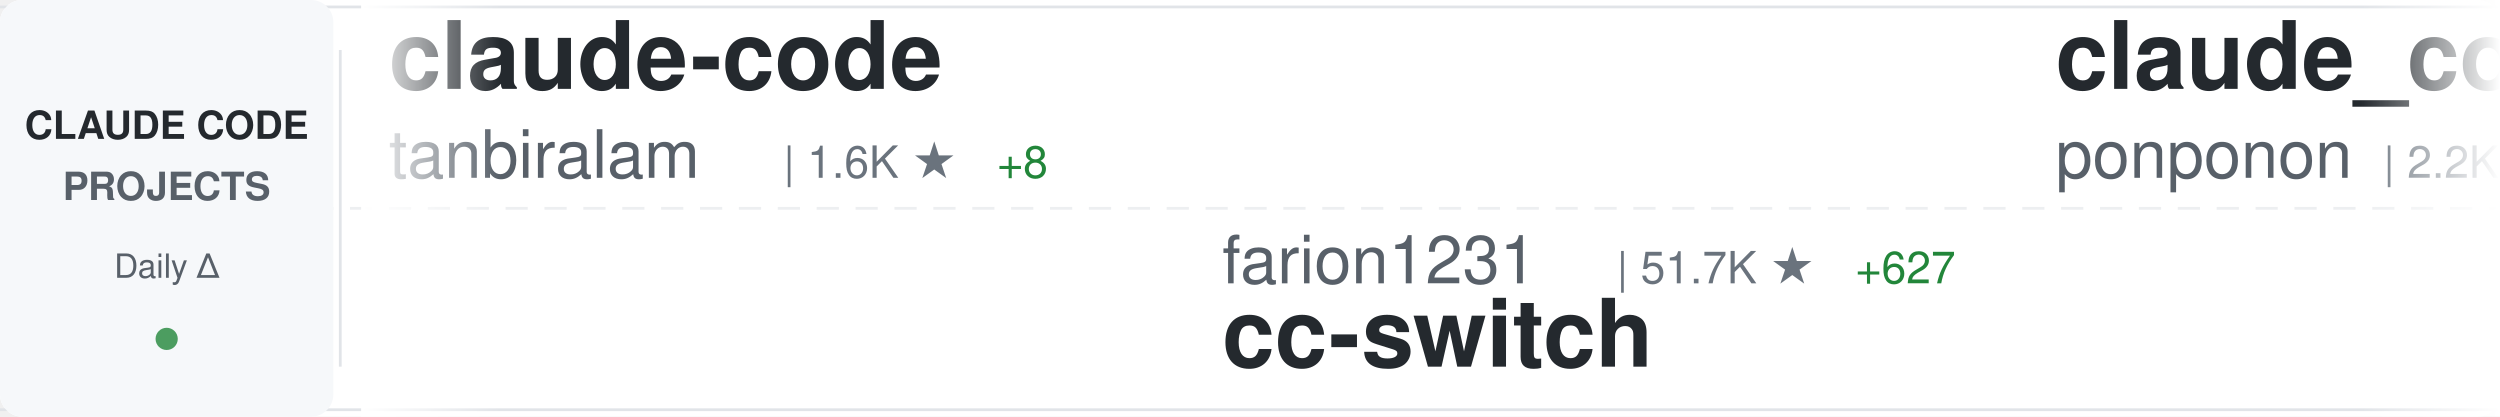
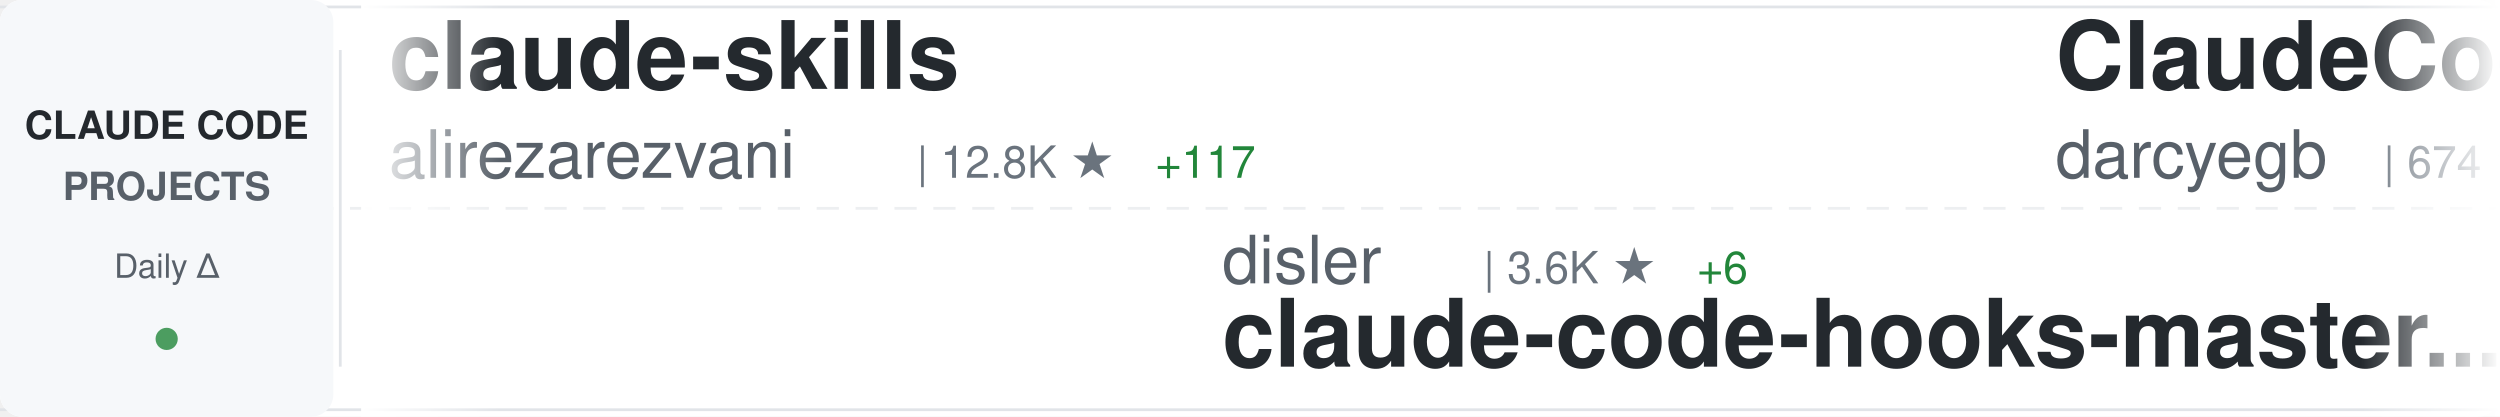
<svg xmlns="http://www.w3.org/2000/svg" width="900" height="150">
  <defs>
    <linearGradient id="awesomeLeftFade" x1="0%" y1="0%" x2="100%" y2="0%">
      <stop offset="0%" style="stop-color:#ffffff;stop-opacity:1" />
      <stop offset="100%" style="stop-color:#ffffff;stop-opacity:0" />
    </linearGradient>
    <linearGradient id="awesomeRightFade" x1="0%" y1="0%" x2="100%" y2="0%">
      <stop offset="0%" style="stop-color:#ffffff;stop-opacity:0" />
      <stop offset="100%" style="stop-color:#ffffff;stop-opacity:1" />
    </linearGradient>
  </defs>
  <rect width="900" height="150" fill="#ffffff" rx="8" />
  <rect x="0" y="2" width="900" height="1" fill="#e1e4e8" />
  <rect x="0" y="147" width="900" height="1" fill="#e1e4e8" />
  <line x1="0" y1="75" x2="900" y2="75" stroke="#e1e4e8" stroke-width="1" stroke-dasharray="8 6" opacity="0.6" />
  <rect x="0" y="0" width="120" height="150" fill="#f6f8fa" rx="8" />
  <text x="60" y="50" font-family="-apple-system, BlinkMacSystemFont, 'Segoe UI', Helvetica, Arial, sans-serif" font-size="14" font-weight="600" fill="#24292e" text-anchor="middle">CLAUDE CODE</text>
  <text x="60" y="72" font-family="-apple-system, BlinkMacSystemFont, 'Segoe UI', Helvetica, Arial, sans-serif" font-size="14" font-weight="600" fill="#586069" text-anchor="middle">PROJECTS</text>
  <text x="60" y="100" font-family="-apple-system, BlinkMacSystemFont, 'Segoe UI', Helvetica, Arial, sans-serif" font-size="12" font-weight="500" fill="#586069" text-anchor="middle">Daily Δ</text>
  <circle cx="60" cy="122" r="4" fill="#22863a" opacity="0.8" />
  <rect x="122" y="18" width="1" height="114" fill="#e1e4e8" />
  <clipPath id="awesomeTickerClip">
    <rect x="130" y="0" width="770" height="150" />
  </clipPath>
  <g clip-path="url(#awesomeTickerClip)">
    <g id="awesomeTickerItems">
      <animateTransform attributeName="transform" attributeType="XML" type="translate" from="0 0" to="-3000 0" dur="54s" repeatCount="indefinite" />
      <g transform="translate(0, 0)">
-         <text x="140" y="32" font-family="-apple-system, BlinkMacSystemFont, 'Segoe UI', Helvetica, Arial, sans-serif" font-size="34" font-weight="600" fill="#24292e">claude-code</text>
-         <text x="140" y="64" font-family="-apple-system, BlinkMacSystemFont, 'Segoe UI', Helvetica, Arial, sans-serif" font-size="24" font-weight="400" fill="#586069">tanbiralam</text>
-         <text x="282" y="64" font-family="-apple-system, BlinkMacSystemFont, 'Segoe UI', Helvetica, Arial, sans-serif" font-size="16" font-weight="500" fill="#6a737d">| 1.6K ★</text>
-         <text x="359" y="64" font-family="-apple-system, BlinkMacSystemFont, 'Segoe UI', Helvetica, Arial, sans-serif" font-size="16" font-weight="500" fill="#22863a"> +8</text>
+         <text x="140" y="32" font-family="-apple-system, BlinkMacSystemFont, 'Segoe UI', Helvetica, Arial, sans-serif" font-size="34" font-weight="600" fill="#24292e">claude-skills</text>
+         <text x="140" y="64" font-family="-apple-system, BlinkMacSystemFont, 'Segoe UI', Helvetica, Arial, sans-serif" font-size="24" font-weight="400" fill="#586069">alirezarezvani</text>
+         <text x="330" y="64" font-family="-apple-system, BlinkMacSystemFont, 'Segoe UI', Helvetica, Arial, sans-serif" font-size="16" font-weight="500" fill="#6a737d">| 12.8K ★</text>
+         <text x="416" y="64" font-family="-apple-system, BlinkMacSystemFont, 'Segoe UI', Helvetica, Arial, sans-serif" font-size="16" font-weight="500" fill="#22863a"> +117</text>
      </g>
      <g transform="translate(300, 0)">
-         <text x="140" y="102" font-family="-apple-system, BlinkMacSystemFont, 'Segoe UI', Helvetica, Arial, sans-serif" font-size="24" font-weight="400" fill="#586069">farion1231</text>
-         <text x="282" y="102" font-family="-apple-system, BlinkMacSystemFont, 'Segoe UI', Helvetica, Arial, sans-serif" font-size="16" font-weight="500" fill="#6a737d">| 51.7K ★</text>
-         <text x="368" y="102" font-family="-apple-system, BlinkMacSystemFont, 'Segoe UI', Helvetica, Arial, sans-serif" font-size="16" font-weight="500" fill="#22863a"> +627</text>
-         <text x="140" y="132" font-family="-apple-system, BlinkMacSystemFont, 'Segoe UI', Helvetica, Arial, sans-serif" font-size="34" font-weight="600" fill="#24292e">cc-switch</text>
+         <text x="140" y="102" font-family="-apple-system, BlinkMacSystemFont, 'Segoe UI', Helvetica, Arial, sans-serif" font-size="24" font-weight="400" fill="#586069">disler</text>
+         <text x="234" y="102" font-family="-apple-system, BlinkMacSystemFont, 'Segoe UI', Helvetica, Arial, sans-serif" font-size="16" font-weight="500" fill="#6a737d">| 3.6K ★</text>
+         <text x="311" y="102" font-family="-apple-system, BlinkMacSystemFont, 'Segoe UI', Helvetica, Arial, sans-serif" font-size="16" font-weight="500" fill="#22863a"> +6</text>
+         <text x="140" y="132" font-family="-apple-system, BlinkMacSystemFont, 'Segoe UI', Helvetica, Arial, sans-serif" font-size="34" font-weight="600" fill="#24292e">claude-code-hooks-master...</text>
      </g>
      <g transform="translate(600, 0)">
-         <text x="140" y="32" font-family="-apple-system, BlinkMacSystemFont, 'Segoe UI', Helvetica, Arial, sans-serif" font-size="34" font-weight="600" fill="#24292e">claude_code_src</text>
-         <text x="140" y="64" font-family="-apple-system, BlinkMacSystemFont, 'Segoe UI', Helvetica, Arial, sans-serif" font-size="24" font-weight="400" fill="#586069">ponponon</text>
-         <text x="258" y="64" font-family="-apple-system, BlinkMacSystemFont, 'Segoe UI', Helvetica, Arial, sans-serif" font-size="16" font-weight="500" fill="#6a737d">| 2.2K ★</text>
-         <text x="335" y="64" font-family="-apple-system, BlinkMacSystemFont, 'Segoe UI', Helvetica, Arial, sans-serif" font-size="16" font-weight="500" fill="#22863a"> +3</text>
+         <text x="140" y="32" font-family="-apple-system, BlinkMacSystemFont, 'Segoe UI', Helvetica, Arial, sans-serif" font-size="34" font-weight="600" fill="#24292e">ClaudeCodeAgents</text>
+         <text x="140" y="64" font-family="-apple-system, BlinkMacSystemFont, 'Segoe UI', Helvetica, Arial, sans-serif" font-size="24" font-weight="400" fill="#586069">darcyegb</text>
+         <text x="258" y="64" font-family="-apple-system, BlinkMacSystemFont, 'Segoe UI', Helvetica, Arial, sans-serif" font-size="16" font-weight="500" fill="#6a737d">| 674 ★</text>
+         <text x="326" y="64" font-family="-apple-system, BlinkMacSystemFont, 'Segoe UI', Helvetica, Arial, sans-serif" font-size="16" font-weight="500" fill="#22863a"> +1</text>
      </g>
      <g transform="translate(900, 0)">
-         <text x="140" y="102" font-family="-apple-system, BlinkMacSystemFont, 'Segoe UI', Helvetica, Arial, sans-serif" font-size="24" font-weight="400" fill="#586069">repowise-dev</text>
-         <text x="306" y="102" font-family="-apple-system, BlinkMacSystemFont, 'Segoe UI', Helvetica, Arial, sans-serif" font-size="16" font-weight="500" fill="#6a737d">| 965 ★</text>
-         <text x="140" y="132" font-family="-apple-system, BlinkMacSystemFont, 'Segoe UI', Helvetica, Arial, sans-serif" font-size="34" font-weight="600" fill="#24292e">claude-code-prompts</text>
+         <text x="140" y="102" font-family="-apple-system, BlinkMacSystemFont, 'Segoe UI', Helvetica, Arial, sans-serif" font-size="24" font-weight="400" fill="#586069">sickn33</text>
+         <text x="246" y="102" font-family="-apple-system, BlinkMacSystemFont, 'Segoe UI', Helvetica, Arial, sans-serif" font-size="16" font-weight="500" fill="#6a737d">| 35.2K ★</text>
+         <text x="332" y="102" font-family="-apple-system, BlinkMacSystemFont, 'Segoe UI', Helvetica, Arial, sans-serif" font-size="16" font-weight="500" fill="#22863a"> +152</text>
+         <text x="140" y="132" font-family="-apple-system, BlinkMacSystemFont, 'Segoe UI', Helvetica, Arial, sans-serif" font-size="34" font-weight="600" fill="#24292e">antigravity-awesome-skil...</text>
      </g>
      <g transform="translate(1200, 0)">
-         <text x="140" y="32" font-family="-apple-system, BlinkMacSystemFont, 'Segoe UI', Helvetica, Arial, sans-serif" font-size="34" font-weight="600" fill="#24292e">Claude-code</text>
-         <text x="140" y="64" font-family="-apple-system, BlinkMacSystemFont, 'Segoe UI', Helvetica, Arial, sans-serif" font-size="24" font-weight="400" fill="#586069">zstmfhy</text>
-         <text x="246" y="64" font-family="-apple-system, BlinkMacSystemFont, 'Segoe UI', Helvetica, Arial, sans-serif" font-size="16" font-weight="500" fill="#6a737d">| 190 ★</text>
+         <text x="140" y="32" font-family="-apple-system, BlinkMacSystemFont, 'Segoe UI', Helvetica, Arial, sans-serif" font-size="34" font-weight="600" fill="#24292e">claude-code-analysis</text>
+         <text x="140" y="64" font-family="-apple-system, BlinkMacSystemFont, 'Segoe UI', Helvetica, Arial, sans-serif" font-size="24" font-weight="400" fill="#586069">liuup</text>
+         <text x="222" y="64" font-family="-apple-system, BlinkMacSystemFont, 'Segoe UI', Helvetica, Arial, sans-serif" font-size="16" font-weight="500" fill="#6a737d">| 2.0K ★</text>
+         <text x="299" y="64" font-family="-apple-system, BlinkMacSystemFont, 'Segoe UI', Helvetica, Arial, sans-serif" font-size="16" font-weight="500" fill="#22863a"> +17</text>
      </g>
      <g transform="translate(1500, 0)">
-         <text x="140" y="102" font-family="-apple-system, BlinkMacSystemFont, 'Segoe UI', Helvetica, Arial, sans-serif" font-size="24" font-weight="400" fill="#586069">777genius</text>
-         <text x="270" y="102" font-family="-apple-system, BlinkMacSystemFont, 'Segoe UI', Helvetica, Arial, sans-serif" font-size="16" font-weight="500" fill="#6a737d">| 897 ★</text>
-         <text x="140" y="132" font-family="-apple-system, BlinkMacSystemFont, 'Segoe UI', Helvetica, Arial, sans-serif" font-size="34" font-weight="600" fill="#24292e">claude-code-source-code</text>
+         <text x="140" y="102" font-family="-apple-system, BlinkMacSystemFont, 'Segoe UI', Helvetica, Arial, sans-serif" font-size="24" font-weight="400" fill="#586069">zebbern</text>
+         <text x="246" y="102" font-family="-apple-system, BlinkMacSystemFont, 'Segoe UI', Helvetica, Arial, sans-serif" font-size="16" font-weight="500" fill="#6a737d">| 4.0K ★</text>
+         <text x="323" y="102" font-family="-apple-system, BlinkMacSystemFont, 'Segoe UI', Helvetica, Arial, sans-serif" font-size="16" font-weight="500" fill="#22863a"> +4</text>
+         <text x="140" y="132" font-family="-apple-system, BlinkMacSystemFont, 'Segoe UI', Helvetica, Arial, sans-serif" font-size="34" font-weight="600" fill="#24292e">claude-code-guide</text>
      </g>
      <g transform="translate(1800, 0)">
-         <text x="140" y="32" font-family="-apple-system, BlinkMacSystemFont, 'Segoe UI', Helvetica, Arial, sans-serif" font-size="34" font-weight="600" fill="#24292e">gstack</text>
-         <text x="140" y="64" font-family="-apple-system, BlinkMacSystemFont, 'Segoe UI', Helvetica, Arial, sans-serif" font-size="24" font-weight="400" fill="#586069">garrytan</text>
-         <text x="258" y="64" font-family="-apple-system, BlinkMacSystemFont, 'Segoe UI', Helvetica, Arial, sans-serif" font-size="16" font-weight="500" fill="#6a737d">| 83.7K ★</text>
-         <text x="344" y="64" font-family="-apple-system, BlinkMacSystemFont, 'Segoe UI', Helvetica, Arial, sans-serif" font-size="16" font-weight="500" fill="#22863a"> +777</text>
+         <text x="140" y="32" font-family="-apple-system, BlinkMacSystemFont, 'Segoe UI', Helvetica, Arial, sans-serif" font-size="34" font-weight="600" fill="#24292e">Claude-Code-Game-Studios</text>
+         <text x="140" y="64" font-family="-apple-system, BlinkMacSystemFont, 'Segoe UI', Helvetica, Arial, sans-serif" font-size="24" font-weight="400" fill="#586069">Donchitos</text>
+         <text x="270" y="64" font-family="-apple-system, BlinkMacSystemFont, 'Segoe UI', Helvetica, Arial, sans-serif" font-size="16" font-weight="500" fill="#6a737d">| 16.2K ★</text>
+         <text x="356" y="64" font-family="-apple-system, BlinkMacSystemFont, 'Segoe UI', Helvetica, Arial, sans-serif" font-size="16" font-weight="500" fill="#22863a"> +117</text>
      </g>
      <g transform="translate(2100, 0)">
-         <text x="140" y="102" font-family="-apple-system, BlinkMacSystemFont, 'Segoe UI', Helvetica, Arial, sans-serif" font-size="24" font-weight="400" fill="#586069">lorryjovens-hub</text>
-         <text x="342" y="102" font-family="-apple-system, BlinkMacSystemFont, 'Segoe UI', Helvetica, Arial, sans-serif" font-size="16" font-weight="500" fill="#6a737d">| 1.5K ★</text>
-         <text x="419" y="102" font-family="-apple-system, BlinkMacSystemFont, 'Segoe UI', Helvetica, Arial, sans-serif" font-size="16" font-weight="500" fill="#22863a"> +7</text>
-         <text x="140" y="132" font-family="-apple-system, BlinkMacSystemFont, 'Segoe UI', Helvetica, Arial, sans-serif" font-size="34" font-weight="600" fill="#24292e">claude-code-rust</text>
+         <text x="140" y="102" font-family="-apple-system, BlinkMacSystemFont, 'Segoe UI', Helvetica, Arial, sans-serif" font-size="24" font-weight="400" fill="#586069">feiskyer</text>
+         <text x="258" y="102" font-family="-apple-system, BlinkMacSystemFont, 'Segoe UI', Helvetica, Arial, sans-serif" font-size="16" font-weight="500" fill="#6a737d">| 1.5K ★</text>
+         <text x="335" y="102" font-family="-apple-system, BlinkMacSystemFont, 'Segoe UI', Helvetica, Arial, sans-serif" font-size="16" font-weight="500" fill="#22863a"> +3</text>
+         <text x="140" y="132" font-family="-apple-system, BlinkMacSystemFont, 'Segoe UI', Helvetica, Arial, sans-serif" font-size="34" font-weight="600" fill="#24292e">claude-code-settings</text>
      </g>
      <g transform="translate(2400, 0)">
-         <text x="140" y="32" font-family="-apple-system, BlinkMacSystemFont, 'Segoe UI', Helvetica, Arial, sans-serif" font-size="34" font-weight="600" fill="#24292e">claude-code</text>
-         <text x="140" y="64" font-family="-apple-system, BlinkMacSystemFont, 'Segoe UI', Helvetica, Arial, sans-serif" font-size="24" font-weight="400" fill="#586069">freestylefly</text>
-         <text x="306" y="64" font-family="-apple-system, BlinkMacSystemFont, 'Segoe UI', Helvetica, Arial, sans-serif" font-size="16" font-weight="500" fill="#6a737d">| 124 ★</text>
+         <text x="140" y="32" font-family="-apple-system, BlinkMacSystemFont, 'Segoe UI', Helvetica, Arial, sans-serif" font-size="34" font-weight="600" fill="#24292e">claude-code-templates</text>
+         <text x="140" y="64" font-family="-apple-system, BlinkMacSystemFont, 'Segoe UI', Helvetica, Arial, sans-serif" font-size="24" font-weight="400" fill="#586069">davila7</text>
+         <text x="246" y="64" font-family="-apple-system, BlinkMacSystemFont, 'Segoe UI', Helvetica, Arial, sans-serif" font-size="16" font-weight="500" fill="#6a737d">| 25.5K ★</text>
+         <text x="332" y="64" font-family="-apple-system, BlinkMacSystemFont, 'Segoe UI', Helvetica, Arial, sans-serif" font-size="16" font-weight="500" fill="#22863a"> +265</text>
      </g>
      <g transform="translate(2700, 0)">
-         <text x="140" y="102" font-family="-apple-system, BlinkMacSystemFont, 'Segoe UI', Helvetica, Arial, sans-serif" font-size="24" font-weight="400" fill="#586069">VineeTagarwaL-code</text>
-         <text x="378" y="102" font-family="-apple-system, BlinkMacSystemFont, 'Segoe UI', Helvetica, Arial, sans-serif" font-size="16" font-weight="500" fill="#6a737d">| 273 ★</text>
-         <text x="140" y="132" font-family="-apple-system, BlinkMacSystemFont, 'Segoe UI', Helvetica, Arial, sans-serif" font-size="34" font-weight="600" fill="#24292e">claude-code</text>
+         <text x="140" y="102" font-family="-apple-system, BlinkMacSystemFont, 'Segoe UI', Helvetica, Arial, sans-serif" font-size="24" font-weight="400" fill="#586069">Windy3f3f3f3f</text>
+         <text x="318" y="102" font-family="-apple-system, BlinkMacSystemFont, 'Segoe UI', Helvetica, Arial, sans-serif" font-size="16" font-weight="500" fill="#6a737d">| 1.0K ★</text>
+         <text x="395" y="102" font-family="-apple-system, BlinkMacSystemFont, 'Segoe UI', Helvetica, Arial, sans-serif" font-size="16" font-weight="500" fill="#22863a"> +8</text>
+         <text x="140" y="132" font-family="-apple-system, BlinkMacSystemFont, 'Segoe UI', Helvetica, Arial, sans-serif" font-size="34" font-weight="600" fill="#24292e">claude-code-from-scratch</text>
      </g>
      <g transform="translate(3000, 0)">
-         <text x="140" y="32" font-family="-apple-system, BlinkMacSystemFont, 'Segoe UI', Helvetica, Arial, sans-serif" font-size="34" font-weight="600" fill="#24292e">claude-code</text>
-         <text x="140" y="64" font-family="-apple-system, BlinkMacSystemFont, 'Segoe UI', Helvetica, Arial, sans-serif" font-size="24" font-weight="400" fill="#586069">tanbiralam</text>
-         <text x="282" y="64" font-family="-apple-system, BlinkMacSystemFont, 'Segoe UI', Helvetica, Arial, sans-serif" font-size="16" font-weight="500" fill="#6a737d">| 1.6K ★</text>
-         <text x="359" y="64" font-family="-apple-system, BlinkMacSystemFont, 'Segoe UI', Helvetica, Arial, sans-serif" font-size="16" font-weight="500" fill="#22863a"> +8</text>
+         <text x="140" y="32" font-family="-apple-system, BlinkMacSystemFont, 'Segoe UI', Helvetica, Arial, sans-serif" font-size="34" font-weight="600" fill="#24292e">claude-skills</text>
+         <text x="140" y="64" font-family="-apple-system, BlinkMacSystemFont, 'Segoe UI', Helvetica, Arial, sans-serif" font-size="24" font-weight="400" fill="#586069">alirezarezvani</text>
+         <text x="330" y="64" font-family="-apple-system, BlinkMacSystemFont, 'Segoe UI', Helvetica, Arial, sans-serif" font-size="16" font-weight="500" fill="#6a737d">| 12.8K ★</text>
+         <text x="416" y="64" font-family="-apple-system, BlinkMacSystemFont, 'Segoe UI', Helvetica, Arial, sans-serif" font-size="16" font-weight="500" fill="#22863a"> +117</text>
      </g>
      <g transform="translate(3300, 0)">
-         <text x="140" y="102" font-family="-apple-system, BlinkMacSystemFont, 'Segoe UI', Helvetica, Arial, sans-serif" font-size="24" font-weight="400" fill="#586069">farion1231</text>
-         <text x="282" y="102" font-family="-apple-system, BlinkMacSystemFont, 'Segoe UI', Helvetica, Arial, sans-serif" font-size="16" font-weight="500" fill="#6a737d">| 51.7K ★</text>
-         <text x="368" y="102" font-family="-apple-system, BlinkMacSystemFont, 'Segoe UI', Helvetica, Arial, sans-serif" font-size="16" font-weight="500" fill="#22863a"> +627</text>
-         <text x="140" y="132" font-family="-apple-system, BlinkMacSystemFont, 'Segoe UI', Helvetica, Arial, sans-serif" font-size="34" font-weight="600" fill="#24292e">cc-switch</text>
+         <text x="140" y="102" font-family="-apple-system, BlinkMacSystemFont, 'Segoe UI', Helvetica, Arial, sans-serif" font-size="24" font-weight="400" fill="#586069">disler</text>
+         <text x="234" y="102" font-family="-apple-system, BlinkMacSystemFont, 'Segoe UI', Helvetica, Arial, sans-serif" font-size="16" font-weight="500" fill="#6a737d">| 3.6K ★</text>
+         <text x="311" y="102" font-family="-apple-system, BlinkMacSystemFont, 'Segoe UI', Helvetica, Arial, sans-serif" font-size="16" font-weight="500" fill="#22863a"> +6</text>
+         <text x="140" y="132" font-family="-apple-system, BlinkMacSystemFont, 'Segoe UI', Helvetica, Arial, sans-serif" font-size="34" font-weight="600" fill="#24292e">claude-code-hooks-master...</text>
      </g>
      <g transform="translate(3600, 0)">
-         <text x="140" y="32" font-family="-apple-system, BlinkMacSystemFont, 'Segoe UI', Helvetica, Arial, sans-serif" font-size="34" font-weight="600" fill="#24292e">claude_code_src</text>
-         <text x="140" y="64" font-family="-apple-system, BlinkMacSystemFont, 'Segoe UI', Helvetica, Arial, sans-serif" font-size="24" font-weight="400" fill="#586069">ponponon</text>
-         <text x="258" y="64" font-family="-apple-system, BlinkMacSystemFont, 'Segoe UI', Helvetica, Arial, sans-serif" font-size="16" font-weight="500" fill="#6a737d">| 2.2K ★</text>
-         <text x="335" y="64" font-family="-apple-system, BlinkMacSystemFont, 'Segoe UI', Helvetica, Arial, sans-serif" font-size="16" font-weight="500" fill="#22863a"> +3</text>
+         <text x="140" y="32" font-family="-apple-system, BlinkMacSystemFont, 'Segoe UI', Helvetica, Arial, sans-serif" font-size="34" font-weight="600" fill="#24292e">ClaudeCodeAgents</text>
+         <text x="140" y="64" font-family="-apple-system, BlinkMacSystemFont, 'Segoe UI', Helvetica, Arial, sans-serif" font-size="24" font-weight="400" fill="#586069">darcyegb</text>
+         <text x="258" y="64" font-family="-apple-system, BlinkMacSystemFont, 'Segoe UI', Helvetica, Arial, sans-serif" font-size="16" font-weight="500" fill="#6a737d">| 674 ★</text>
+         <text x="326" y="64" font-family="-apple-system, BlinkMacSystemFont, 'Segoe UI', Helvetica, Arial, sans-serif" font-size="16" font-weight="500" fill="#22863a"> +1</text>
      </g>
      <g transform="translate(3900, 0)">
-         <text x="140" y="102" font-family="-apple-system, BlinkMacSystemFont, 'Segoe UI', Helvetica, Arial, sans-serif" font-size="24" font-weight="400" fill="#586069">repowise-dev</text>
-         <text x="306" y="102" font-family="-apple-system, BlinkMacSystemFont, 'Segoe UI', Helvetica, Arial, sans-serif" font-size="16" font-weight="500" fill="#6a737d">| 965 ★</text>
-         <text x="140" y="132" font-family="-apple-system, BlinkMacSystemFont, 'Segoe UI', Helvetica, Arial, sans-serif" font-size="34" font-weight="600" fill="#24292e">claude-code-prompts</text>
+         <text x="140" y="102" font-family="-apple-system, BlinkMacSystemFont, 'Segoe UI', Helvetica, Arial, sans-serif" font-size="24" font-weight="400" fill="#586069">sickn33</text>
+         <text x="246" y="102" font-family="-apple-system, BlinkMacSystemFont, 'Segoe UI', Helvetica, Arial, sans-serif" font-size="16" font-weight="500" fill="#6a737d">| 35.2K ★</text>
+         <text x="332" y="102" font-family="-apple-system, BlinkMacSystemFont, 'Segoe UI', Helvetica, Arial, sans-serif" font-size="16" font-weight="500" fill="#22863a"> +152</text>
+         <text x="140" y="132" font-family="-apple-system, BlinkMacSystemFont, 'Segoe UI', Helvetica, Arial, sans-serif" font-size="34" font-weight="600" fill="#24292e">antigravity-awesome-skil...</text>
      </g>
    </g>
  </g>
  <rect x="130" y="0" width="50" height="150" fill="url(#awesomeLeftFade)" />
  <rect x="850" y="0" width="50" height="150" fill="url(#awesomeRightFade)" />
</svg>
